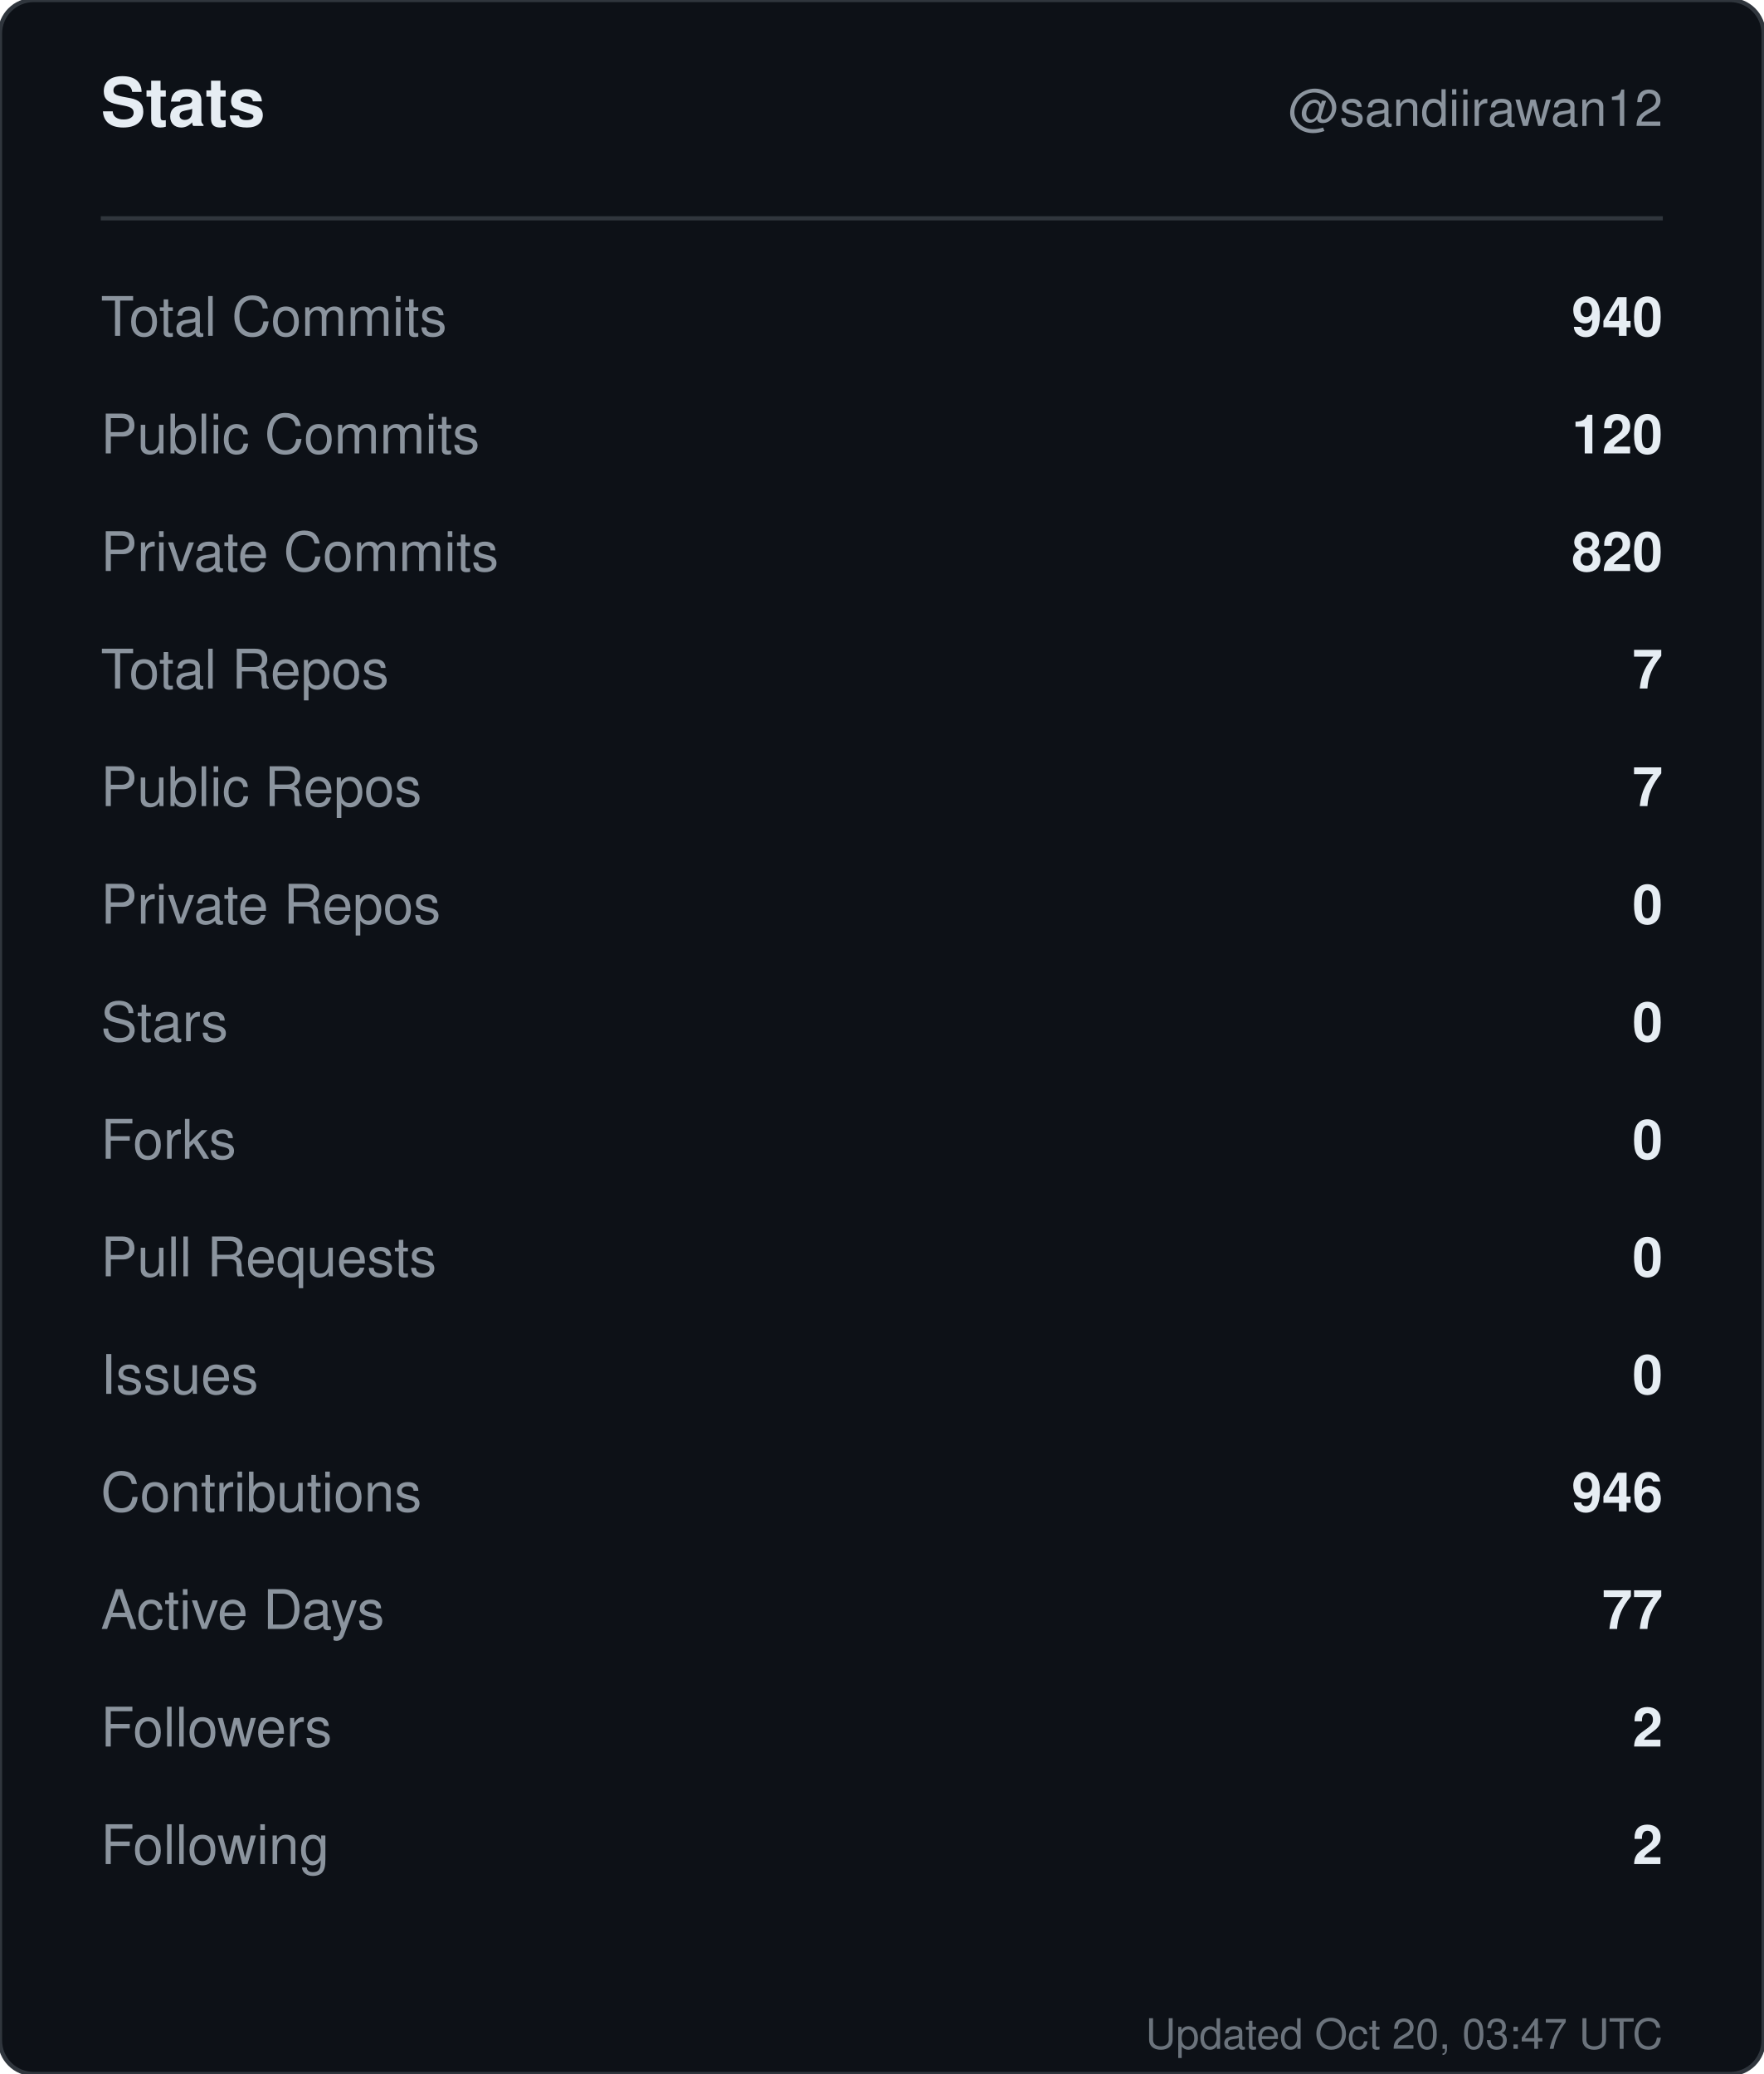
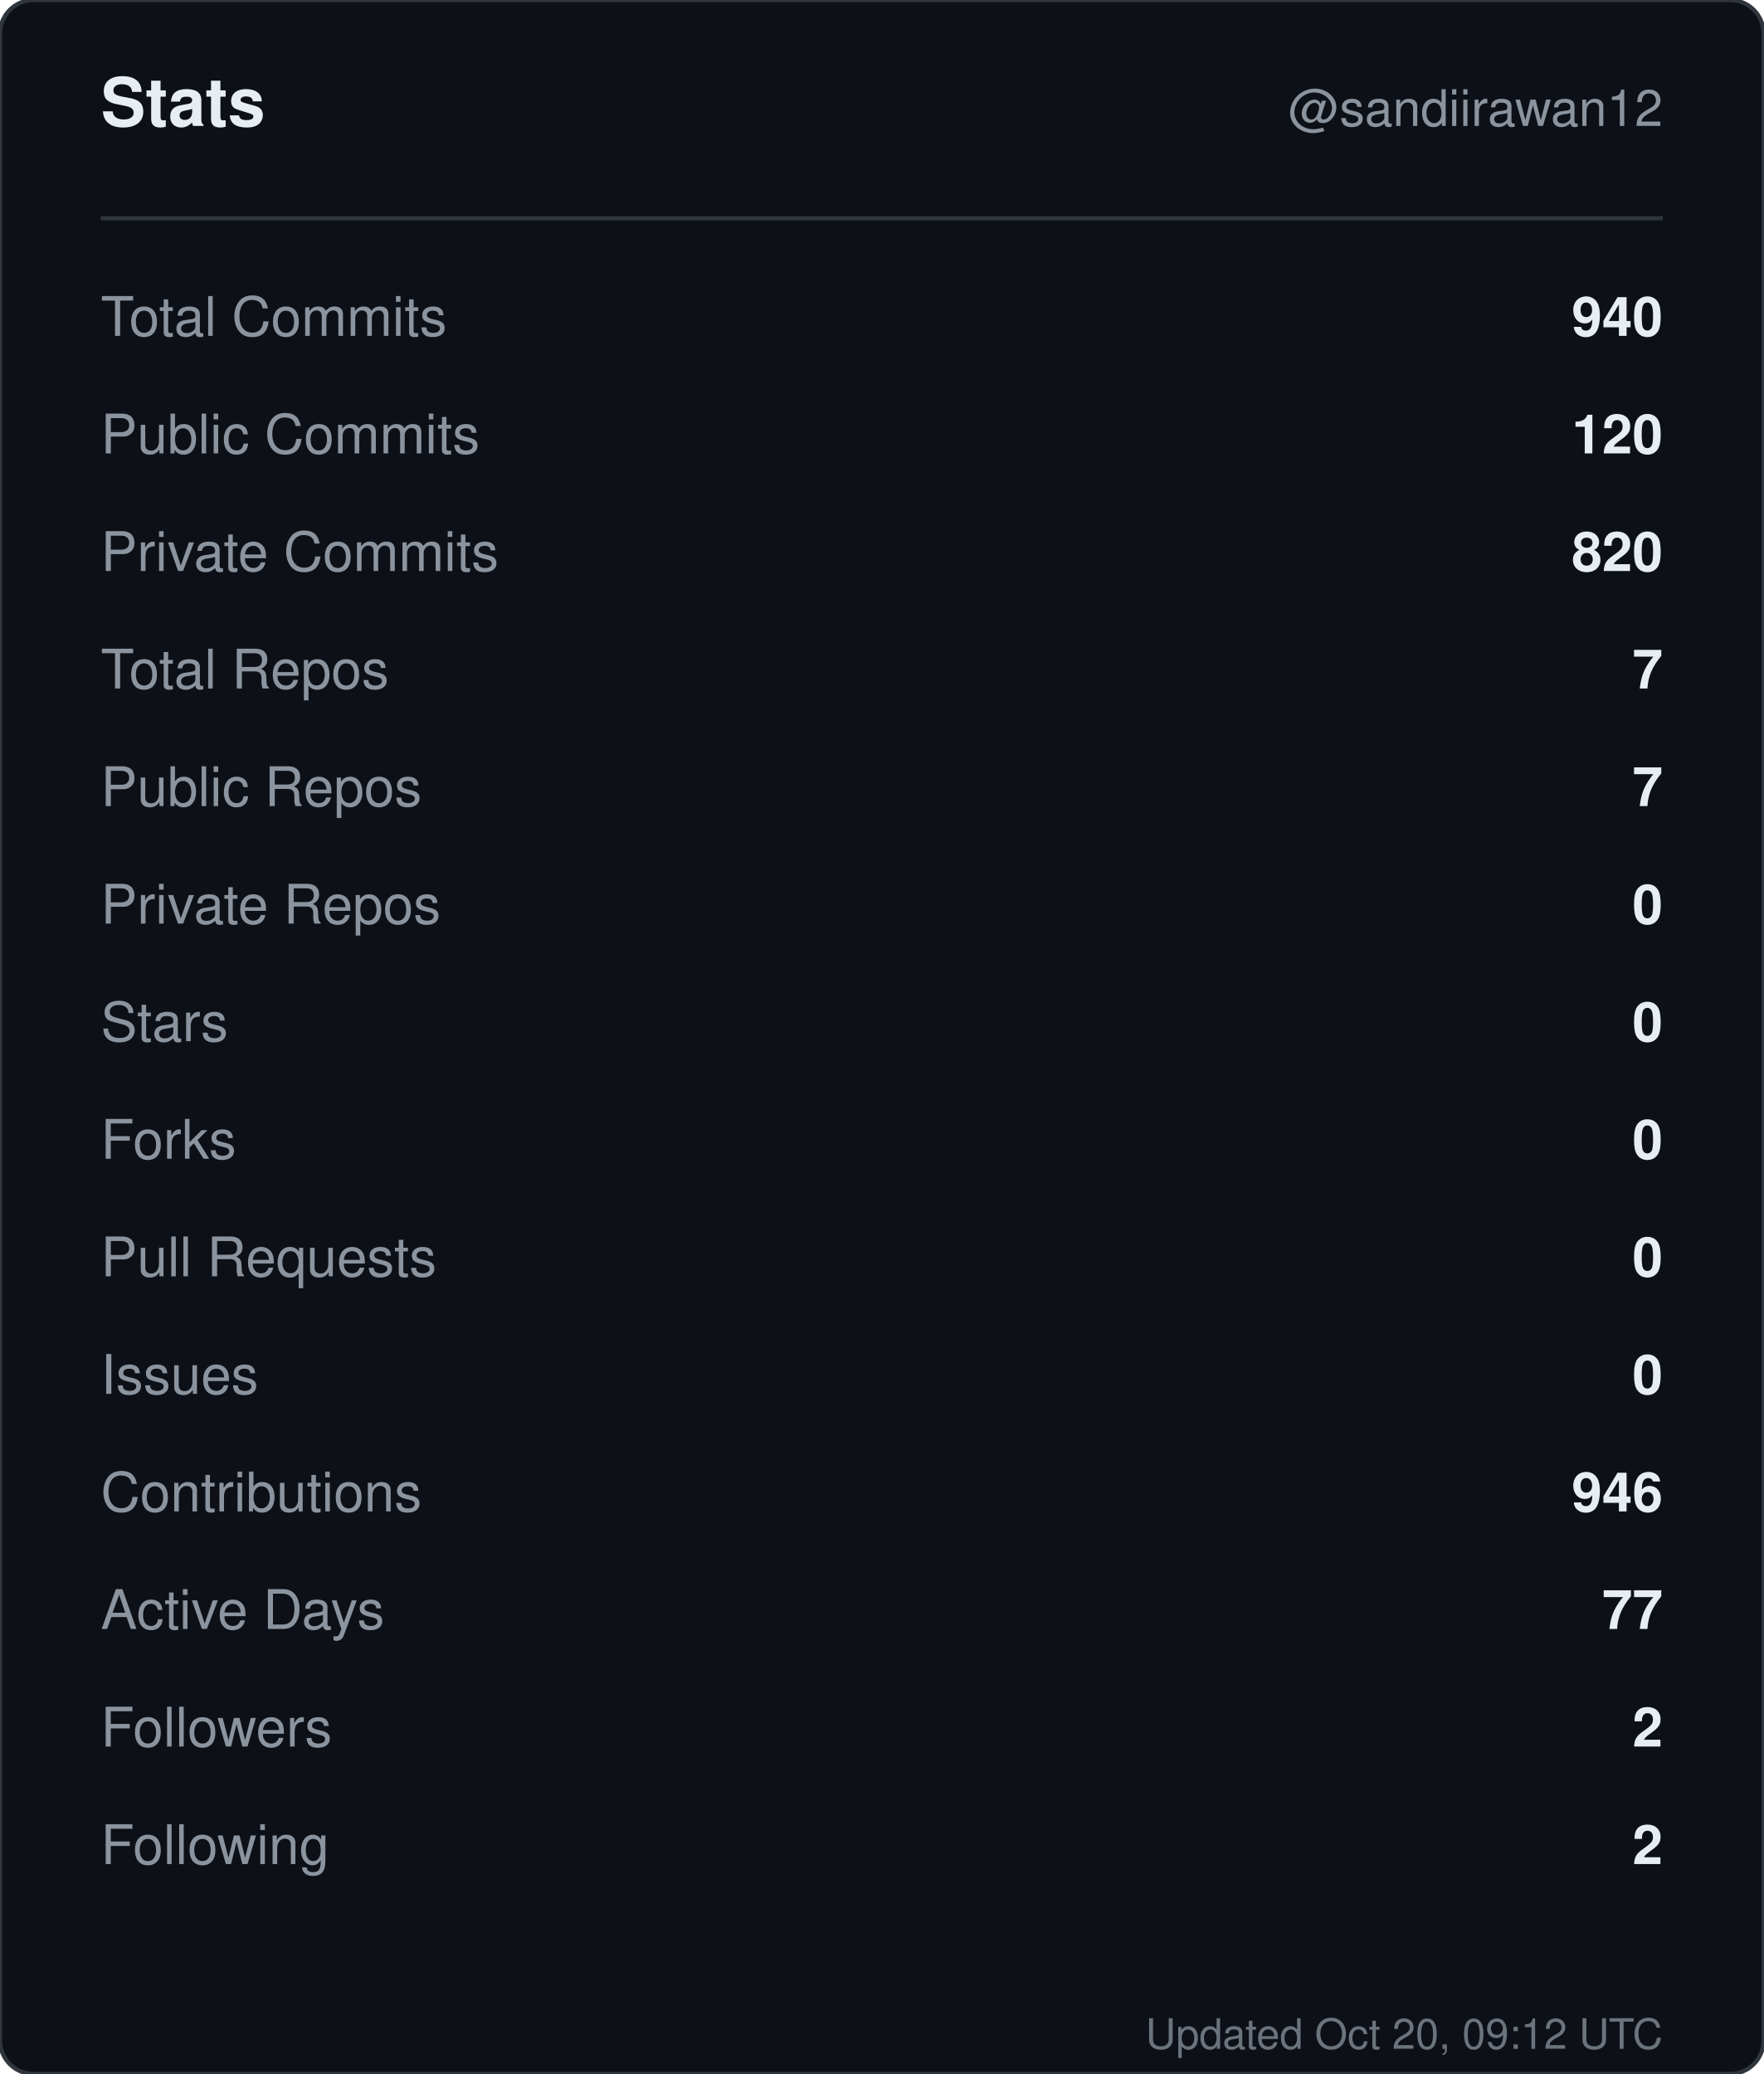
<svg xmlns="http://www.w3.org/2000/svg" width="420" height="494" viewBox="0 0 420 494" role="img" aria-label="Stats for sandiirawan12">
  <rect width="420" height="494" rx="8" fill="#0d1117" stroke="#30363d" />
  <g font-family="-apple-system, BlinkMacSystemFont, Segoe UI, Helvetica, Arial, sans-serif">
    <text x="24" y="30" fill="#e6edf3" font-size="16" font-weight="700">Stats</text>
    <text x="396" y="30" fill="#8b949e" font-size="12" text-anchor="end">@sandiirawan12</text>
    <line x1="24" y1="52" x2="396" y2="52" stroke="#30363d" />
    <text x="24" y="80" fill="#8b949e" font-size="13">Total Commits</text>
    <text x="396" y="80" fill="#e6edf3" font-size="13" font-weight="600" text-anchor="end">940</text>
    <text x="24" y="108" fill="#8b949e" font-size="13">Public Commits</text>
    <text x="396" y="108" fill="#e6edf3" font-size="13" font-weight="600" text-anchor="end">120</text>
    <text x="24" y="136" fill="#8b949e" font-size="13">Private Commits</text>
    <text x="396" y="136" fill="#e6edf3" font-size="13" font-weight="600" text-anchor="end">820</text>
    <text x="24" y="164" fill="#8b949e" font-size="13">Total Repos</text>
    <text x="396" y="164" fill="#e6edf3" font-size="13" font-weight="600" text-anchor="end">7</text>
    <text x="24" y="192" fill="#8b949e" font-size="13">Public Repos</text>
    <text x="396" y="192" fill="#e6edf3" font-size="13" font-weight="600" text-anchor="end">7</text>
    <text x="24" y="220" fill="#8b949e" font-size="13">Private Repos</text>
    <text x="396" y="220" fill="#e6edf3" font-size="13" font-weight="600" text-anchor="end">0</text>
    <text x="24" y="248" fill="#8b949e" font-size="13">Stars</text>
    <text x="396" y="248" fill="#e6edf3" font-size="13" font-weight="600" text-anchor="end">0</text>
    <text x="24" y="276" fill="#8b949e" font-size="13">Forks</text>
    <text x="396" y="276" fill="#e6edf3" font-size="13" font-weight="600" text-anchor="end">0</text>
    <text x="24" y="304" fill="#8b949e" font-size="13">Pull Requests</text>
    <text x="396" y="304" fill="#e6edf3" font-size="13" font-weight="600" text-anchor="end">0</text>
    <text x="24" y="332" fill="#8b949e" font-size="13">Issues</text>
    <text x="396" y="332" fill="#e6edf3" font-size="13" font-weight="600" text-anchor="end">0</text>
    <text x="24" y="360" fill="#8b949e" font-size="13">Contributions</text>
    <text x="396" y="360" fill="#e6edf3" font-size="13" font-weight="600" text-anchor="end">946</text>
    <text x="24" y="388" fill="#8b949e" font-size="13">Active Days</text>
    <text x="396" y="388" fill="#e6edf3" font-size="13" font-weight="600" text-anchor="end">77</text>
    <text x="24" y="416" fill="#8b949e" font-size="13">Followers</text>
    <text x="396" y="416" fill="#e6edf3" font-size="13" font-weight="600" text-anchor="end">2</text>
    <text x="24" y="444" fill="#8b949e" font-size="13">Following</text>
    <text x="396" y="444" fill="#e6edf3" font-size="13" font-weight="600" text-anchor="end">2</text>
-     <text x="396" y="488" fill="#8b949e" font-size="10" text-anchor="end" opacity="0.75">Updated Oct 20, 03:47 UTC</text>
+     <text x="396" y="488" fill="#8b949e" font-size="10" text-anchor="end" opacity="0.75">Updated Oct 20, 09:12 UTC</text>
  </g>
</svg>
